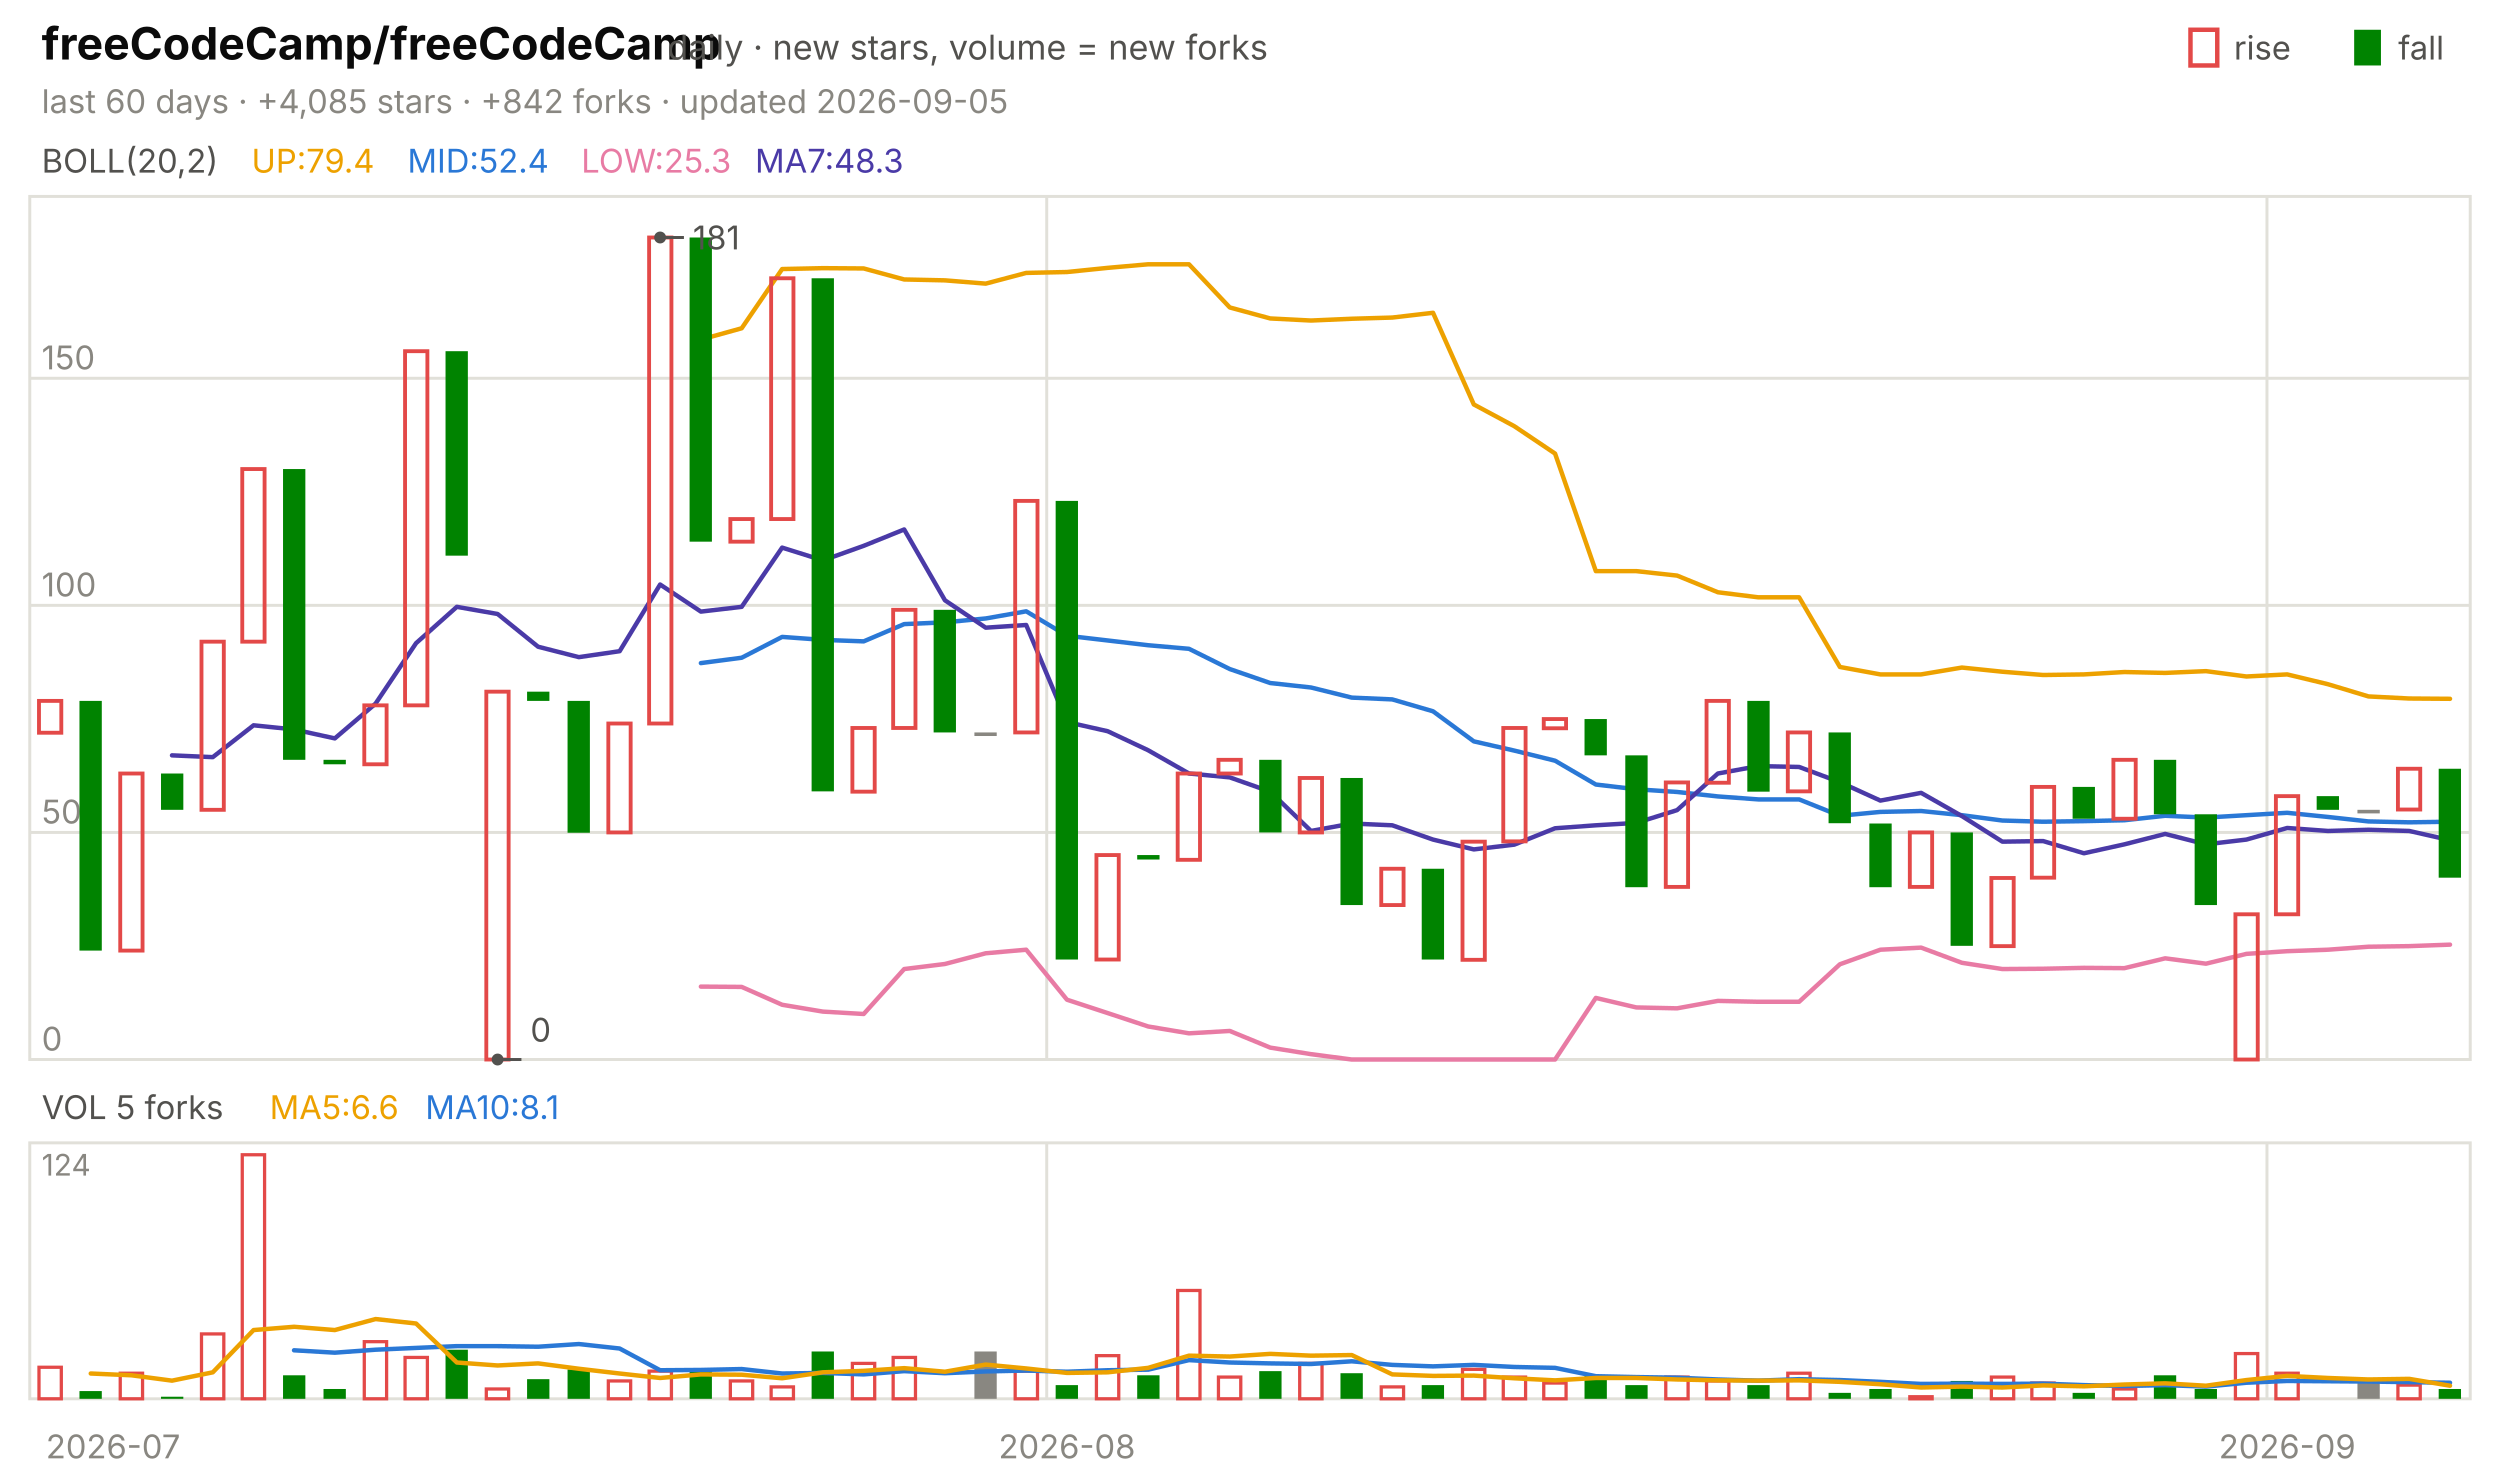
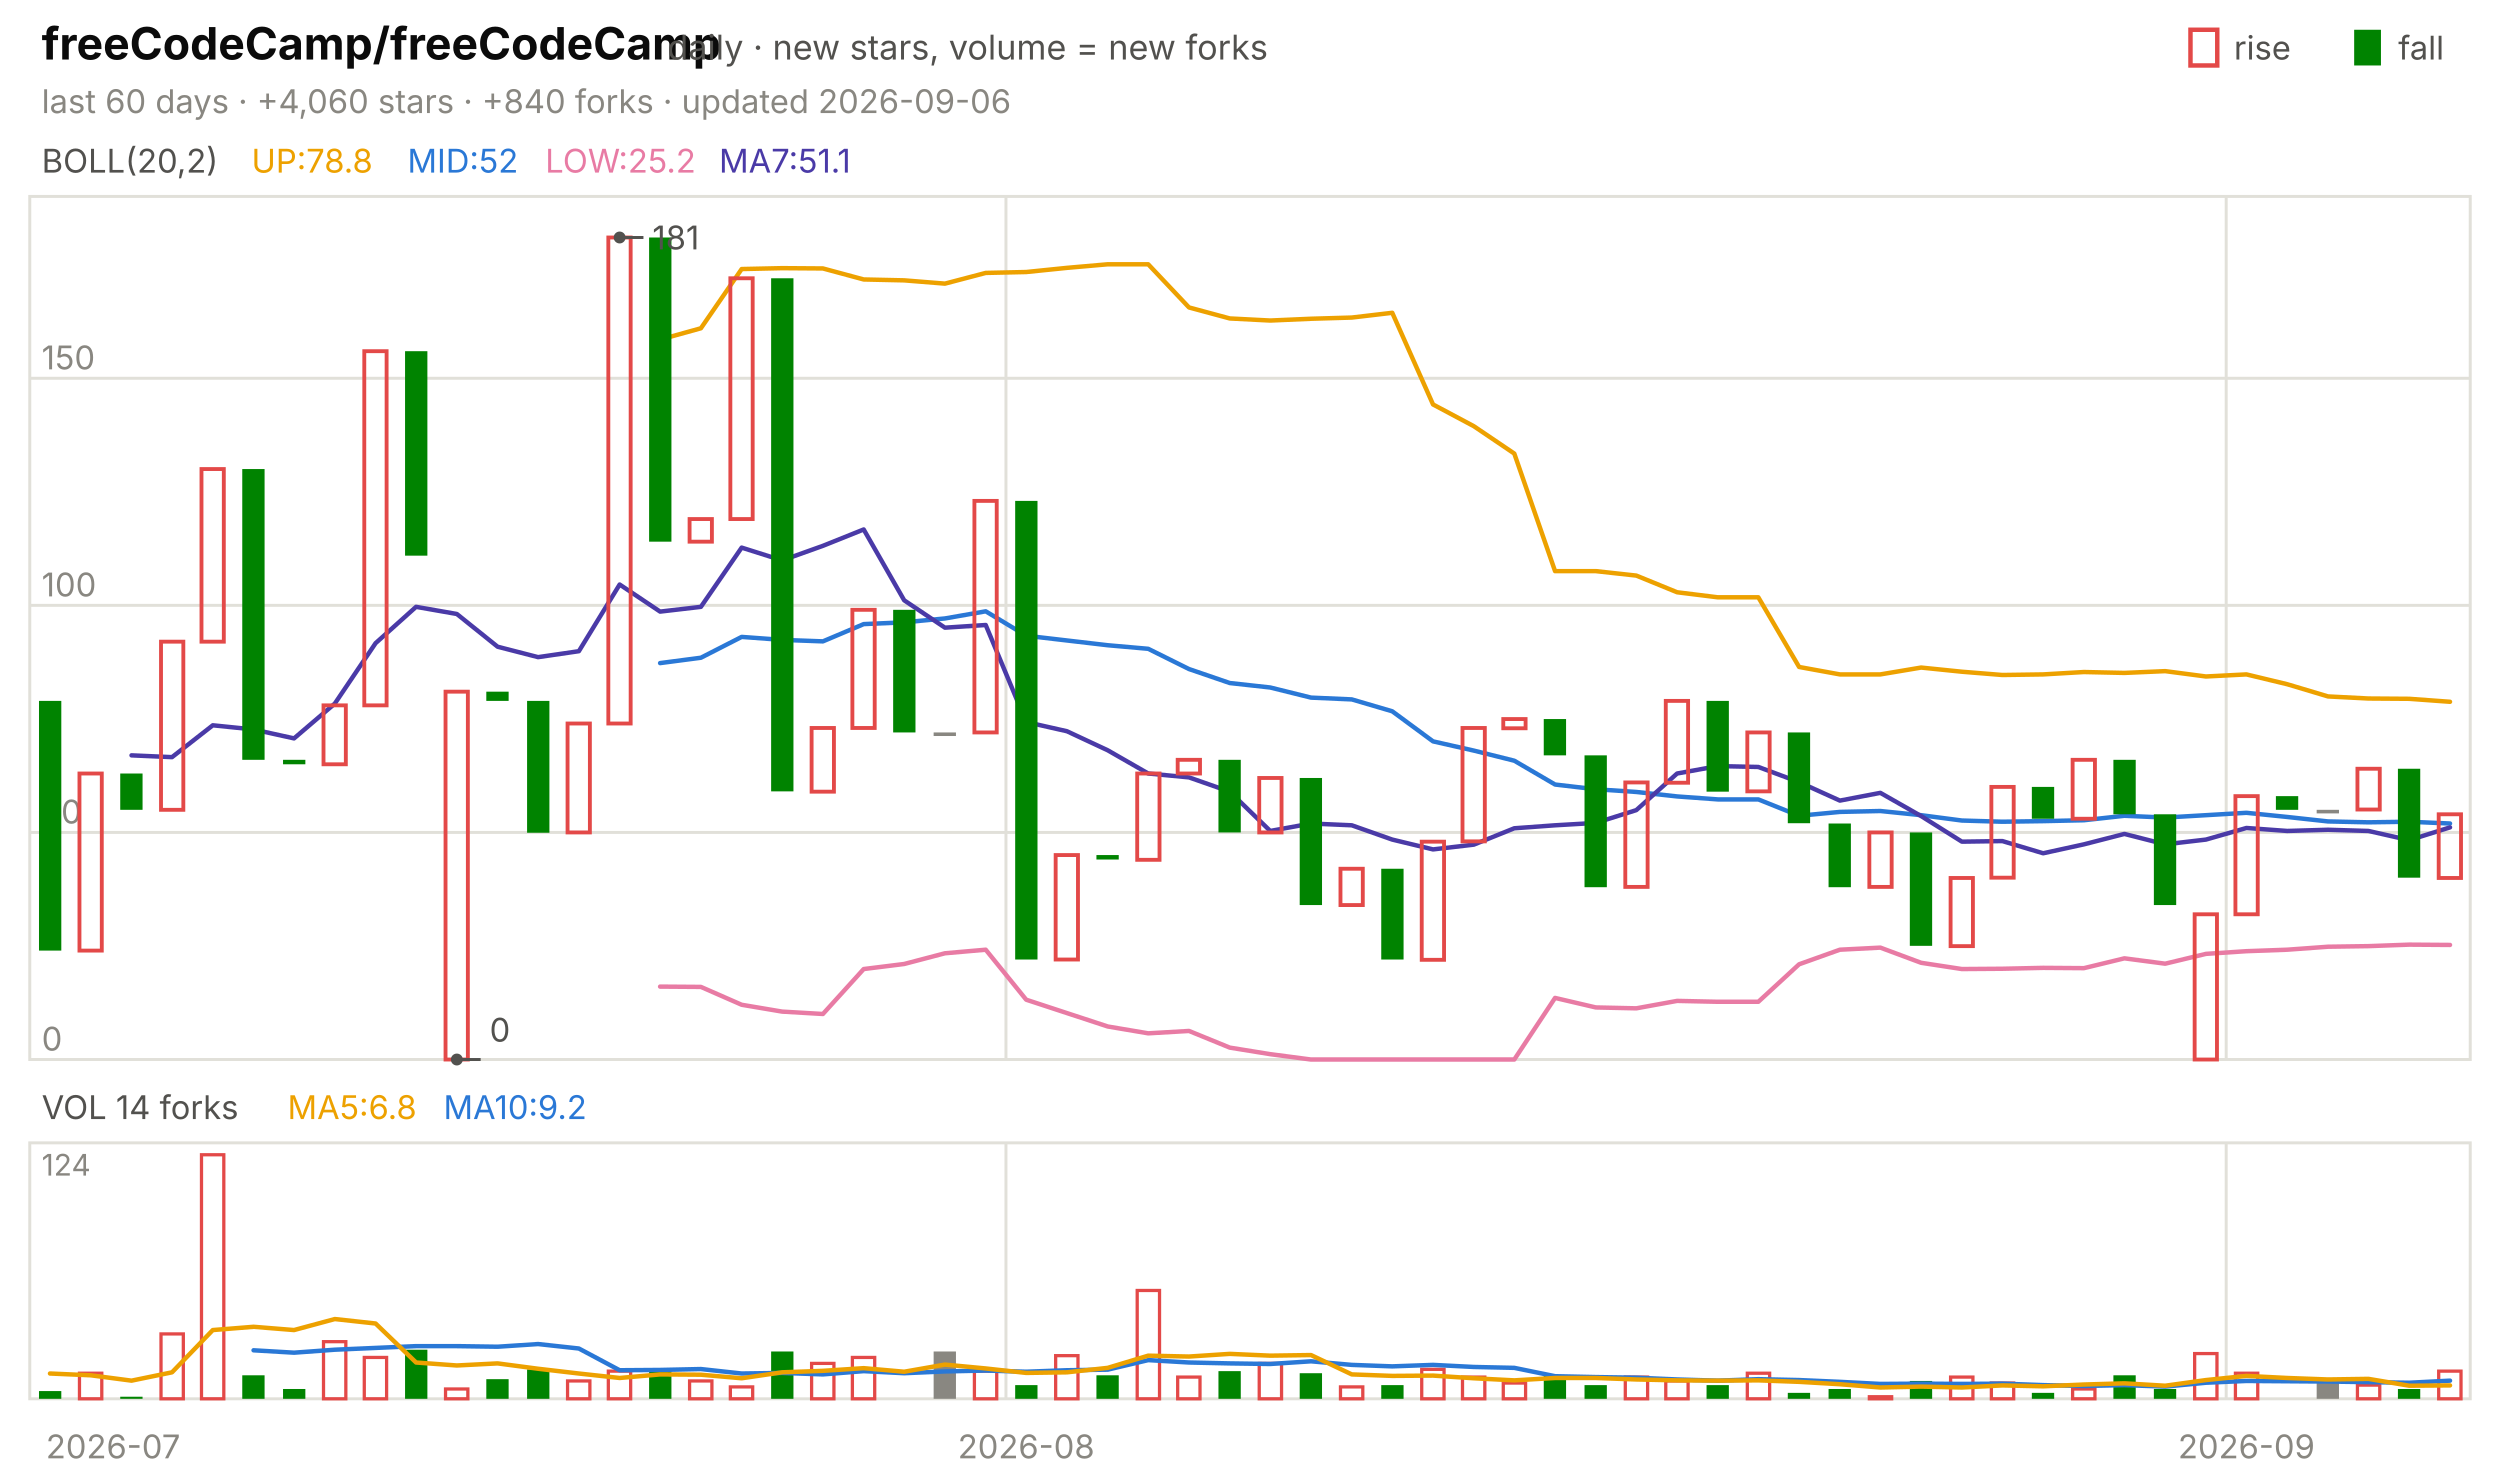
<svg xmlns="http://www.w3.org/2000/svg" viewBox="0 0 840 496" width="840" height="496" font-family="-apple-system,'Segoe UI',system-ui,sans-serif" role="img" aria-label="freeCodeCamp/freeCodeCamp candlestick chart">
  <text x="14.0" y="20.0" font-size="15" fill="#0b0b0b" font-weight="650">freeCodeCamp/freeCodeCamp</text>
  <text x="224.2" y="20.0" font-size="11.5" fill="#52514e">daily · new stars, volume = new forks</text>
  <text x="805.8" y="20.0" font-size="11.0" fill="#52514e">fall</text>
  <rect x="791" y="10" width="9" height="12" fill="#008300" />
  <text x="750.6" y="20.0" font-size="11.0" fill="#52514e">rise</text>
  <rect x="736" y="10" width="9" height="12" fill="none" stroke="#e34948" stroke-width="1.5" />
-   <text x="14.0" y="38.0" font-size="11.0" fill="#898781">last 60 days · +4,085 stars · +842 forks · updated 2026-09-05</text>
+   <text x="14.0" y="38.0" font-size="11.0" fill="#898781">last 60 days · +4,060 stars · +840 forks · updated 2026-09-06</text>
  <rect x="10" y="66" width="820" height="290" fill="none" stroke="#e1e0d9" />
  <rect x="10" y="384" width="820" height="86" fill="none" stroke="#e1e0d9" />
  <text x="38.0" y="490.0" font-size="11.0" fill="#898781" text-anchor="middle">2026-07</text>
-   <line x1="351.7" y1="66.0" x2="351.7" y2="356.0" stroke="#e1e0d9" stroke-width="1.0" />
-   <line x1="351.7" y1="384.0" x2="351.7" y2="470.0" stroke="#e1e0d9" stroke-width="1.0" />
-   <text x="358.5" y="490.0" font-size="11.0" fill="#898781" text-anchor="middle">2026-08</text>
-   <line x1="761.7" y1="66.0" x2="761.7" y2="356.0" stroke="#e1e0d9" stroke-width="1.0" />
-   <line x1="761.7" y1="384.0" x2="761.7" y2="470.0" stroke="#e1e0d9" stroke-width="1.0" />
-   <text x="768.5" y="490.0" font-size="11.0" fill="#898781" text-anchor="middle">2026-09</text>
+   <line x1="338.0" y1="66.0" x2="338.0" y2="356.0" stroke="#e1e0d9" stroke-width="1.0" />
+   <line x1="338.0" y1="384.0" x2="338.0" y2="470.0" stroke="#e1e0d9" stroke-width="1.0" />
+   <text x="344.8" y="490.0" font-size="11.0" fill="#898781" text-anchor="middle">2026-08</text>
+   <line x1="748.0" y1="66.0" x2="748.0" y2="356.0" stroke="#e1e0d9" stroke-width="1.0" />
+   <line x1="748.0" y1="384.0" x2="748.0" y2="470.0" stroke="#e1e0d9" stroke-width="1.0" />
+   <text x="754.8" y="490.0" font-size="11.0" fill="#898781" text-anchor="middle">2026-09</text>
  <text x="14.0" y="58.0" font-size="11.0" fill="#52514e">BOLL(20,2)</text>
-   <text x="84.5" y="58.0" font-size="11.0" fill="#eda100">UP:79.4</text>
-   <text x="136.9" y="58.0" font-size="11.0" fill="#2a78d6">MID:52.4</text>
-   <text x="195.3" y="58.0" font-size="11.0" fill="#e87ba4">LOW:25.3</text>
-   <text x="253.7" y="58.0" font-size="11.0" fill="#4a3aa7">MA7:48.3</text>
+   <text x="84.5" y="58.0" font-size="11.0" fill="#eda100">UP:78.8</text>
+   <text x="136.9" y="58.0" font-size="11.0" fill="#2a78d6">MID:52</text>
+   <text x="183.2" y="58.0" font-size="11.0" fill="#e87ba4">LOW:25.2</text>
+   <text x="241.6" y="58.0" font-size="11.0" fill="#4a3aa7">MA7:51.1</text>
  <line x1="10.0" y1="356.0" x2="830.0" y2="356.0" stroke="#e1e0d9" stroke-width="1.0" />
  <text x="14.0" y="353.0" font-size="11.0" fill="#898781">0</text>
  <line x1="10.0" y1="279.7" x2="830.0" y2="279.7" stroke="#e1e0d9" stroke-width="1.0" />
  <text x="14.0" y="276.7" font-size="11.0" fill="#898781">50</text>
  <line x1="10.0" y1="203.4" x2="830.0" y2="203.4" stroke="#e1e0d9" stroke-width="1.0" />
  <text x="14.0" y="200.4" font-size="11.0" fill="#898781">100</text>
  <line x1="10.0" y1="127.1" x2="830.0" y2="127.1" stroke="#e1e0d9" stroke-width="1.0" />
  <text x="14.0" y="124.1" font-size="11.0" fill="#898781">150</text>
-   <polyline points="235.5,114.1 249.2,110.3 262.8,90.4 276.5,90.1 290.2,90.2 303.8,93.9 317.5,94.2 331.2,95.3 344.8,91.7 358.5,91.4 372.2,90.0 385.8,88.8 399.5,88.8 413.2,103.3 426.8,107.0 440.5,107.7 454.2,107.1 467.8,106.7 481.5,105.1 495.2,135.9 508.8,143.2 522.5,152.4 536.2,191.9 549.8,191.9 563.5,193.4 577.2,199.0 590.8,200.7 604.5,200.7 618.2,224.1 631.8,226.6 645.5,226.6 659.2,224.3 672.8,225.7 686.5,226.8 700.2,226.6 713.8,225.8 727.5,226.1 741.2,225.5 754.8,227.3 768.5,226.6 782.2,229.9 795.8,234.0 809.5,234.7 823.2,234.8" fill="none" stroke="#eda100" stroke-width="1.5" stroke-linejoin="round" stroke-linecap="round" />
-   <polyline points="235.5,222.8 249.2,221.0 262.8,214.0 276.5,215.0 290.2,215.5 303.8,209.7 317.5,209.1 331.2,207.8 344.8,205.4 358.5,213.6 372.2,215.2 385.8,216.8 399.5,218.0 413.2,224.8 426.8,229.5 440.5,231.0 454.2,234.4 467.8,235.0 481.5,239.0 495.2,249.1 508.8,252.2 522.5,255.6 536.2,263.6 549.8,265.2 563.5,266.1 577.2,267.6 590.8,268.6 604.5,268.6 618.2,274.1 631.8,272.8 645.5,272.5 659.2,273.9 672.8,275.7 686.5,276.1 700.2,275.9 713.8,275.6 727.5,274.1 741.2,274.7 754.8,273.9 768.5,273.1 782.2,274.5 795.8,276.0 809.5,276.3 823.2,276.1" fill="none" stroke="#2a78d6" stroke-width="1.5" stroke-linejoin="round" stroke-linecap="round" />
-   <polyline points="235.5,331.5 249.2,331.6 262.8,337.6 276.5,339.9 290.2,340.7 303.8,325.6 317.5,323.9 331.2,320.3 344.8,319.1 358.5,335.9 372.2,340.4 385.8,344.9 399.5,347.2 413.2,346.4 426.8,352.0 440.5,354.2 454.2,356.0 467.8,356.0 481.5,356.0 495.2,356.0 508.8,356.0 522.5,356.0 536.2,335.3 549.8,338.5 563.5,338.8 577.2,336.3 590.8,336.6 604.5,336.6 618.2,324.0 631.8,319.1 645.5,318.4 659.2,323.5 672.8,325.6 686.5,325.5 700.2,325.2 713.8,325.3 727.5,322.0 741.2,323.8 754.8,320.5 768.5,319.6 782.2,319.1 795.8,318.1 809.5,317.9 823.2,317.4" fill="none" stroke="#e87ba4" stroke-width="1.5" stroke-linejoin="round" stroke-linecap="round" />
-   <polyline points="57.8,253.8 71.5,254.4 85.2,243.7 98.8,245.1 112.5,248.1 126.2,236.4 139.8,216.1 153.5,203.9 167.2,206.3 180.8,217.3 194.5,220.8 208.2,218.8 221.8,196.4 235.5,205.5 249.2,203.9 262.8,184.0 276.5,188.3 290.2,183.4 303.8,177.9 317.5,201.7 331.2,210.9 344.8,210.0 358.5,242.6 372.2,245.7 385.8,252.1 399.5,259.9 413.2,261.2 426.8,266.0 440.5,279.2 454.2,276.7 467.8,277.3 481.5,282.1 495.2,285.4 508.8,283.8 522.5,278.3 536.2,277.3 549.8,276.5 563.5,272.2 577.2,259.9 590.8,257.4 604.5,257.7 618.2,262.8 631.8,269.0 645.5,266.4 659.2,274.2 672.8,282.8 686.5,282.6 700.2,286.7 713.8,283.7 727.5,280.2 741.2,283.7 754.8,282.1 768.5,278.2 782.2,279.2 795.8,278.8 809.5,279.2 823.2,282.3" fill="none" stroke="#4a3aa7" stroke-width="1.5" stroke-linejoin="round" stroke-linecap="round" />
-   <rect x="13.1" y="235.5" width="7.5" height="10.7" fill="none" stroke="#e34948" stroke-width="1.3" />
-   <rect x="26.7" y="235.5" width="7.5" height="83.9" fill="#008300" />
-   <rect x="40.4" y="259.9" width="7.5" height="59.5" fill="none" stroke="#e34948" stroke-width="1.3" />
-   <rect x="54.1" y="259.9" width="7.5" height="12.2" fill="#008300" />
-   <rect x="67.7" y="215.6" width="7.5" height="56.5" fill="none" stroke="#e34948" stroke-width="1.3" />
-   <rect x="81.4" y="157.6" width="7.5" height="58.0" fill="none" stroke="#e34948" stroke-width="1.3" />
-   <rect x="95.1" y="157.6" width="7.5" height="97.7" fill="#008300" />
-   <rect x="108.7" y="255.3" width="7.5" height="1.5" fill="#008300" />
-   <rect x="122.4" y="237.0" width="7.5" height="19.8" fill="none" stroke="#e34948" stroke-width="1.3" />
-   <rect x="136.1" y="118.0" width="7.5" height="119.0" fill="none" stroke="#e34948" stroke-width="1.3" />
-   <rect x="149.7" y="118.0" width="7.5" height="68.7" fill="#008300" />
-   <rect x="163.4" y="232.4" width="7.5" height="123.6" fill="none" stroke="#e34948" stroke-width="1.3" />
-   <rect x="177.1" y="232.4" width="7.5" height="3.1" fill="#008300" />
-   <rect x="190.7" y="235.5" width="7.5" height="44.3" fill="#008300" />
-   <rect x="204.4" y="243.1" width="7.5" height="36.6" fill="none" stroke="#e34948" stroke-width="1.3" />
-   <rect x="218.1" y="79.8" width="7.5" height="163.3" fill="none" stroke="#e34948" stroke-width="1.3" />
-   <rect x="231.7" y="79.8" width="7.5" height="102.2" fill="#008300" />
-   <rect x="245.4" y="174.4" width="7.5" height="7.6" fill="none" stroke="#e34948" stroke-width="1.3" />
-   <rect x="259.1" y="93.5" width="7.5" height="80.9" fill="none" stroke="#e34948" stroke-width="1.3" />
-   <rect x="272.7" y="93.5" width="7.5" height="172.4" fill="#008300" />
-   <rect x="286.4" y="244.6" width="7.5" height="21.4" fill="none" stroke="#e34948" stroke-width="1.3" />
-   <rect x="300.1" y="204.9" width="7.5" height="39.7" fill="none" stroke="#e34948" stroke-width="1.3" />
-   <rect x="313.7" y="204.9" width="7.5" height="41.2" fill="#008300" />
-   <rect x="327.4" y="246.1" width="7.5" height="1.2" fill="#898781" />
-   <rect x="341.1" y="168.3" width="7.5" height="77.8" fill="none" stroke="#e34948" stroke-width="1.3" />
-   <rect x="354.7" y="168.3" width="7.5" height="154.1" fill="#008300" />
-   <rect x="368.4" y="287.3" width="7.5" height="35.1" fill="none" stroke="#e34948" stroke-width="1.3" />
-   <rect x="382.1" y="287.3" width="7.5" height="1.5" fill="#008300" />
-   <rect x="395.7" y="259.9" width="7.5" height="29.0" fill="none" stroke="#e34948" stroke-width="1.3" />
-   <rect x="409.4" y="255.3" width="7.5" height="4.6" fill="none" stroke="#e34948" stroke-width="1.3" />
-   <rect x="423.1" y="255.3" width="7.5" height="24.4" fill="#008300" />
-   <rect x="436.7" y="261.4" width="7.5" height="18.3" fill="none" stroke="#e34948" stroke-width="1.3" />
-   <rect x="450.4" y="261.4" width="7.5" height="42.7" fill="#008300" />
-   <rect x="464.1" y="291.9" width="7.5" height="12.2" fill="none" stroke="#e34948" stroke-width="1.3" />
-   <rect x="477.7" y="291.9" width="7.5" height="30.5" fill="#008300" />
-   <rect x="491.4" y="282.8" width="7.5" height="39.7" fill="none" stroke="#e34948" stroke-width="1.3" />
-   <rect x="505.1" y="244.6" width="7.5" height="38.1" fill="none" stroke="#e34948" stroke-width="1.3" />
-   <rect x="518.7" y="241.6" width="7.5" height="3.1" fill="none" stroke="#e34948" stroke-width="1.3" />
-   <rect x="532.4" y="241.6" width="7.5" height="12.2" fill="#008300" />
-   <rect x="546.1" y="253.8" width="7.5" height="44.3" fill="#008300" />
-   <rect x="559.7" y="262.9" width="7.5" height="35.1" fill="none" stroke="#e34948" stroke-width="1.3" />
-   <rect x="573.4" y="235.5" width="7.5" height="27.5" fill="none" stroke="#e34948" stroke-width="1.3" />
-   <rect x="587.1" y="235.5" width="7.5" height="30.5" fill="#008300" />
-   <rect x="600.7" y="246.1" width="7.5" height="19.8" fill="none" stroke="#e34948" stroke-width="1.3" />
-   <rect x="614.4" y="246.1" width="7.5" height="30.5" fill="#008300" />
-   <rect x="628.1" y="276.7" width="7.5" height="21.4" fill="#008300" />
-   <rect x="641.7" y="279.7" width="7.5" height="18.3" fill="none" stroke="#e34948" stroke-width="1.3" />
-   <rect x="655.4" y="279.7" width="7.5" height="38.1" fill="#008300" />
-   <rect x="669.1" y="295.0" width="7.5" height="22.9" fill="none" stroke="#e34948" stroke-width="1.3" />
-   <rect x="682.7" y="264.4" width="7.5" height="30.5" fill="none" stroke="#e34948" stroke-width="1.3" />
-   <rect x="696.4" y="264.4" width="7.5" height="10.7" fill="#008300" />
-   <rect x="710.1" y="255.3" width="7.5" height="19.8" fill="none" stroke="#e34948" stroke-width="1.3" />
-   <rect x="723.7" y="255.3" width="7.5" height="18.3" fill="#008300" />
-   <rect x="737.4" y="273.6" width="7.5" height="30.5" fill="#008300" />
-   <rect x="751.1" y="307.2" width="7.5" height="48.8" fill="none" stroke="#e34948" stroke-width="1.3" />
-   <rect x="764.7" y="267.5" width="7.5" height="39.7" fill="none" stroke="#e34948" stroke-width="1.3" />
-   <rect x="778.4" y="267.5" width="7.5" height="4.6" fill="#008300" />
-   <rect x="792.1" y="272.1" width="7.5" height="1.2" fill="#898781" />
-   <rect x="805.7" y="258.3" width="7.5" height="13.7" fill="none" stroke="#e34948" stroke-width="1.3" />
-   <rect x="819.4" y="258.3" width="7.5" height="36.6" fill="#008300" />
-   <circle cx="221.8" cy="79.8" r="2" fill="#52514e" />
-   <line x1="221.8" y1="79.8" x2="229.8" y2="79.8" stroke="#52514e" stroke-width="1.0" />
-   <text x="232.8" y="83.8" font-size="11.0" fill="#52514e">181</text>
-   <circle cx="167.2" cy="356.0" r="2" fill="#52514e" />
-   <line x1="167.2" y1="356.0" x2="175.2" y2="356.0" stroke="#52514e" stroke-width="1.0" />
-   <text x="178.2" y="350.0" font-size="11.0" fill="#52514e">0</text>
-   <text x="14.0" y="376.0" font-size="11.0" fill="#52514e">VOL 5 forks</text>
-   <text x="90.6" y="376.0" font-size="11.0" fill="#eda100">MA5:6.6</text>
-   <text x="142.9" y="376.0" font-size="11.0" fill="#2a78d6">MA10:8.1</text>
+   <polyline points="221.8,114.1 235.5,110.3 249.2,90.4 262.8,90.1 276.5,90.2 290.2,93.9 303.8,94.2 317.5,95.3 331.2,91.7 344.8,91.4 358.5,90.0 372.2,88.8 385.8,88.8 399.5,103.3 413.2,107.0 426.8,107.7 440.5,107.1 454.2,106.7 467.8,105.1 481.5,135.9 495.2,143.2 508.8,152.4 522.5,191.9 536.2,191.9 549.8,193.4 563.5,199.0 577.2,200.7 590.8,200.7 604.5,224.1 618.2,226.6 631.8,226.6 645.5,224.3 659.2,225.7 672.8,226.8 686.5,226.6 700.2,225.8 713.8,226.1 727.5,225.5 741.2,227.3 754.8,226.6 768.5,229.9 782.2,234.0 795.8,234.7 809.5,234.8 823.2,235.8" fill="none" stroke="#eda100" stroke-width="1.5" stroke-linejoin="round" stroke-linecap="round" />
+   <polyline points="221.8,222.8 235.5,221.0 249.2,214.0 262.8,215.0 276.5,215.5 290.2,209.7 303.8,209.1 317.5,207.8 331.2,205.4 344.8,213.6 358.5,215.2 372.2,216.8 385.8,218.0 399.5,224.8 413.2,229.5 426.8,231.0 440.5,234.4 454.2,235.0 467.8,239.0 481.5,249.1 495.2,252.2 508.8,255.6 522.5,263.6 536.2,265.2 549.8,266.1 563.5,267.6 577.2,268.6 590.8,268.6 604.5,274.1 618.2,272.8 631.8,272.5 645.5,273.9 659.2,275.7 672.8,276.1 686.5,275.9 700.2,275.6 713.8,274.1 727.5,274.7 741.2,273.9 754.8,273.1 768.5,274.5 782.2,276.0 795.8,276.3 809.5,276.1 823.2,276.7" fill="none" stroke="#2a78d6" stroke-width="1.5" stroke-linejoin="round" stroke-linecap="round" />
+   <polyline points="221.8,331.5 235.5,331.6 249.2,337.6 262.8,339.9 276.5,340.7 290.2,325.6 303.8,323.9 317.5,320.3 331.2,319.1 344.8,335.9 358.5,340.4 372.2,344.9 385.8,347.2 399.5,346.4 413.2,352.0 426.8,354.2 440.5,356.0 454.2,356.0 467.8,356.0 481.5,356.0 495.2,356.0 508.8,356.0 522.5,335.3 536.2,338.5 549.8,338.8 563.5,336.3 577.2,336.6 590.8,336.6 604.5,324.0 618.2,319.1 631.8,318.4 645.5,323.5 659.2,325.6 672.8,325.5 686.5,325.2 700.2,325.3 713.8,322.0 727.5,323.8 741.2,320.5 754.8,319.6 768.5,319.1 782.2,318.1 795.8,317.9 809.5,317.4 823.2,317.5" fill="none" stroke="#e87ba4" stroke-width="1.5" stroke-linejoin="round" stroke-linecap="round" />
+   <polyline points="44.2,253.8 57.8,254.4 71.5,243.7 85.2,245.1 98.8,248.1 112.5,236.4 126.2,216.1 139.8,203.9 153.5,206.3 167.2,217.3 180.8,220.8 194.5,218.8 208.2,196.4 221.8,205.5 235.5,203.9 249.2,184.0 262.8,188.3 276.5,183.4 290.2,177.9 303.8,201.7 317.5,210.9 331.2,210.0 344.8,242.6 358.5,245.7 372.2,252.1 385.8,259.9 399.5,261.2 413.2,266.0 426.8,279.2 440.5,276.7 454.2,277.3 467.8,282.1 481.5,285.4 495.2,283.8 508.8,278.3 522.5,277.3 536.2,276.5 549.8,272.2 563.5,259.9 577.2,257.4 590.8,257.7 604.5,262.8 618.2,269.0 631.8,266.4 645.5,274.2 659.2,282.8 672.8,282.6 686.5,286.7 700.2,283.7 713.8,280.2 727.5,283.7 741.2,282.1 754.8,278.2 768.5,279.2 782.2,278.8 795.8,279.2 809.5,282.3 823.2,278.0" fill="none" stroke="#4a3aa7" stroke-width="1.5" stroke-linejoin="round" stroke-linecap="round" />
+   <rect x="13.1" y="235.5" width="7.5" height="83.9" fill="#008300" />
+   <rect x="26.7" y="259.9" width="7.5" height="59.5" fill="none" stroke="#e34948" stroke-width="1.3" />
+   <rect x="40.4" y="259.9" width="7.5" height="12.2" fill="#008300" />
+   <rect x="54.1" y="215.6" width="7.5" height="56.5" fill="none" stroke="#e34948" stroke-width="1.3" />
+   <rect x="67.7" y="157.6" width="7.5" height="58.0" fill="none" stroke="#e34948" stroke-width="1.3" />
+   <rect x="81.4" y="157.6" width="7.5" height="97.7" fill="#008300" />
+   <rect x="95.1" y="255.3" width="7.5" height="1.5" fill="#008300" />
+   <rect x="108.7" y="237.0" width="7.5" height="19.8" fill="none" stroke="#e34948" stroke-width="1.3" />
+   <rect x="122.4" y="118.0" width="7.5" height="119.0" fill="none" stroke="#e34948" stroke-width="1.3" />
+   <rect x="136.1" y="118.0" width="7.5" height="68.7" fill="#008300" />
+   <rect x="149.7" y="232.4" width="7.5" height="123.6" fill="none" stroke="#e34948" stroke-width="1.3" />
+   <rect x="163.4" y="232.4" width="7.5" height="3.1" fill="#008300" />
+   <rect x="177.1" y="235.5" width="7.5" height="44.3" fill="#008300" />
+   <rect x="190.7" y="243.1" width="7.5" height="36.6" fill="none" stroke="#e34948" stroke-width="1.3" />
+   <rect x="204.4" y="79.8" width="7.5" height="163.3" fill="none" stroke="#e34948" stroke-width="1.3" />
+   <rect x="218.1" y="79.8" width="7.5" height="102.2" fill="#008300" />
+   <rect x="231.7" y="174.4" width="7.5" height="7.6" fill="none" stroke="#e34948" stroke-width="1.3" />
+   <rect x="245.4" y="93.5" width="7.5" height="80.9" fill="none" stroke="#e34948" stroke-width="1.3" />
+   <rect x="259.1" y="93.5" width="7.5" height="172.4" fill="#008300" />
+   <rect x="272.7" y="244.6" width="7.5" height="21.4" fill="none" stroke="#e34948" stroke-width="1.3" />
+   <rect x="286.4" y="204.9" width="7.5" height="39.7" fill="none" stroke="#e34948" stroke-width="1.3" />
+   <rect x="300.1" y="204.9" width="7.5" height="41.2" fill="#008300" />
+   <rect x="313.7" y="246.1" width="7.5" height="1.2" fill="#898781" />
+   <rect x="327.4" y="168.3" width="7.5" height="77.8" fill="none" stroke="#e34948" stroke-width="1.3" />
+   <rect x="341.1" y="168.3" width="7.5" height="154.1" fill="#008300" />
+   <rect x="354.7" y="287.3" width="7.5" height="35.1" fill="none" stroke="#e34948" stroke-width="1.3" />
+   <rect x="368.4" y="287.3" width="7.5" height="1.5" fill="#008300" />
+   <rect x="382.1" y="259.9" width="7.5" height="29.0" fill="none" stroke="#e34948" stroke-width="1.3" />
+   <rect x="395.7" y="255.3" width="7.5" height="4.6" fill="none" stroke="#e34948" stroke-width="1.3" />
+   <rect x="409.4" y="255.3" width="7.5" height="24.4" fill="#008300" />
+   <rect x="423.1" y="261.4" width="7.5" height="18.3" fill="none" stroke="#e34948" stroke-width="1.3" />
+   <rect x="436.7" y="261.4" width="7.5" height="42.7" fill="#008300" />
+   <rect x="450.4" y="291.9" width="7.5" height="12.2" fill="none" stroke="#e34948" stroke-width="1.3" />
+   <rect x="464.1" y="291.9" width="7.5" height="30.5" fill="#008300" />
+   <rect x="477.7" y="282.8" width="7.5" height="39.7" fill="none" stroke="#e34948" stroke-width="1.3" />
+   <rect x="491.4" y="244.6" width="7.5" height="38.1" fill="none" stroke="#e34948" stroke-width="1.3" />
+   <rect x="505.1" y="241.6" width="7.5" height="3.1" fill="none" stroke="#e34948" stroke-width="1.3" />
+   <rect x="518.7" y="241.6" width="7.5" height="12.2" fill="#008300" />
+   <rect x="532.4" y="253.8" width="7.5" height="44.3" fill="#008300" />
+   <rect x="546.1" y="262.9" width="7.5" height="35.1" fill="none" stroke="#e34948" stroke-width="1.3" />
+   <rect x="559.7" y="235.5" width="7.5" height="27.5" fill="none" stroke="#e34948" stroke-width="1.3" />
+   <rect x="573.4" y="235.5" width="7.5" height="30.5" fill="#008300" />
+   <rect x="587.1" y="246.1" width="7.5" height="19.8" fill="none" stroke="#e34948" stroke-width="1.3" />
+   <rect x="600.7" y="246.1" width="7.5" height="30.5" fill="#008300" />
+   <rect x="614.4" y="276.7" width="7.5" height="21.4" fill="#008300" />
+   <rect x="628.1" y="279.7" width="7.5" height="18.3" fill="none" stroke="#e34948" stroke-width="1.3" />
+   <rect x="641.7" y="279.7" width="7.5" height="38.1" fill="#008300" />
+   <rect x="655.4" y="295.0" width="7.5" height="22.9" fill="none" stroke="#e34948" stroke-width="1.3" />
+   <rect x="669.1" y="264.4" width="7.5" height="30.5" fill="none" stroke="#e34948" stroke-width="1.3" />
+   <rect x="682.7" y="264.4" width="7.5" height="10.7" fill="#008300" />
+   <rect x="696.4" y="255.3" width="7.5" height="19.8" fill="none" stroke="#e34948" stroke-width="1.3" />
+   <rect x="710.1" y="255.3" width="7.5" height="18.3" fill="#008300" />
+   <rect x="723.7" y="273.6" width="7.5" height="30.5" fill="#008300" />
+   <rect x="737.4" y="307.2" width="7.5" height="48.8" fill="none" stroke="#e34948" stroke-width="1.3" />
+   <rect x="751.1" y="267.5" width="7.5" height="39.7" fill="none" stroke="#e34948" stroke-width="1.3" />
+   <rect x="764.7" y="267.5" width="7.5" height="4.6" fill="#008300" />
+   <rect x="778.4" y="272.1" width="7.5" height="1.2" fill="#898781" />
+   <rect x="792.1" y="258.3" width="7.5" height="13.7" fill="none" stroke="#e34948" stroke-width="1.3" />
+   <rect x="805.7" y="258.3" width="7.5" height="36.6" fill="#008300" />
+   <rect x="819.4" y="273.6" width="7.5" height="21.4" fill="none" stroke="#e34948" stroke-width="1.3" />
+   <circle cx="208.2" cy="79.8" r="2" fill="#52514e" />
+   <line x1="208.2" y1="79.8" x2="216.2" y2="79.8" stroke="#52514e" stroke-width="1.0" />
+   <text x="219.2" y="83.8" font-size="11.0" fill="#52514e">181</text>
+   <circle cx="153.5" cy="356.0" r="2" fill="#52514e" />
+   <line x1="153.5" y1="356.0" x2="161.5" y2="356.0" stroke="#52514e" stroke-width="1.0" />
+   <text x="164.5" y="350.0" font-size="11.0" fill="#52514e">0</text>
+   <text x="14.0" y="376.0" font-size="11.0" fill="#52514e">VOL 14 forks</text>
+   <text x="96.6" y="376.0" font-size="11.0" fill="#eda100">MA5:6.8</text>
+   <text x="149.0" y="376.0" font-size="11.0" fill="#2a78d6">MA10:9.2</text>
  <text x="14.0" y="395.0" font-size="10" fill="#898781">124</text>
-   <rect x="13.1" y="459.4" width="7.5" height="10.6" fill="none" stroke="#e34948" stroke-width="1.1" />
-   <rect x="26.7" y="467.4" width="7.5" height="2.6" fill="#008300" />
-   <rect x="40.4" y="461.4" width="7.5" height="8.6" fill="none" stroke="#e34948" stroke-width="1.1" />
-   <rect x="54.1" y="469.3" width="7.5" height="0.7" fill="#008300" />
-   <rect x="67.7" y="448.2" width="7.5" height="21.8" fill="none" stroke="#e34948" stroke-width="1.1" />
-   <rect x="81.4" y="388.0" width="7.5" height="82.0" fill="none" stroke="#e34948" stroke-width="1.1" />
-   <rect x="95.1" y="462.1" width="7.5" height="7.9" fill="#008300" />
-   <rect x="108.7" y="466.7" width="7.5" height="3.3" fill="#008300" />
-   <rect x="122.4" y="450.8" width="7.5" height="19.2" fill="none" stroke="#e34948" stroke-width="1.1" />
-   <rect x="136.1" y="456.1" width="7.5" height="13.9" fill="none" stroke="#e34948" stroke-width="1.1" />
-   <rect x="149.7" y="453.5" width="7.5" height="16.5" fill="#008300" />
-   <rect x="163.4" y="466.7" width="7.5" height="3.3" fill="none" stroke="#e34948" stroke-width="1.1" />
-   <rect x="177.1" y="463.4" width="7.5" height="6.6" fill="#008300" />
-   <rect x="190.7" y="460.1" width="7.5" height="9.9" fill="#008300" />
-   <rect x="204.4" y="464.0" width="7.5" height="6.0" fill="none" stroke="#e34948" stroke-width="1.1" />
-   <rect x="218.1" y="460.7" width="7.5" height="9.3" fill="none" stroke="#e34948" stroke-width="1.1" />
-   <rect x="231.7" y="460.7" width="7.5" height="9.3" fill="#008300" />
-   <rect x="245.4" y="464.0" width="7.5" height="6.0" fill="none" stroke="#e34948" stroke-width="1.1" />
-   <rect x="259.1" y="466.0" width="7.5" height="4.0" fill="none" stroke="#e34948" stroke-width="1.1" />
-   <rect x="272.7" y="454.1" width="7.5" height="15.9" fill="#008300" />
-   <rect x="286.4" y="458.1" width="7.5" height="11.9" fill="none" stroke="#e34948" stroke-width="1.1" />
-   <rect x="300.1" y="456.1" width="7.5" height="13.9" fill="none" stroke="#e34948" stroke-width="1.1" />
-   <rect x="327.4" y="454.1" width="7.5" height="15.9" fill="#898781" />
-   <rect x="341.1" y="460.7" width="7.5" height="9.3" fill="none" stroke="#e34948" stroke-width="1.1" />
-   <rect x="354.7" y="465.4" width="7.5" height="4.6" fill="#008300" />
-   <rect x="368.4" y="455.5" width="7.5" height="14.5" fill="none" stroke="#e34948" stroke-width="1.1" />
-   <rect x="382.1" y="462.1" width="7.5" height="7.9" fill="#008300" />
-   <rect x="395.7" y="433.6" width="7.5" height="36.4" fill="none" stroke="#e34948" stroke-width="1.1" />
-   <rect x="409.4" y="462.7" width="7.5" height="7.3" fill="none" stroke="#e34948" stroke-width="1.1" />
-   <rect x="423.1" y="460.7" width="7.5" height="9.3" fill="#008300" />
-   <rect x="436.7" y="458.1" width="7.5" height="11.9" fill="none" stroke="#e34948" stroke-width="1.1" />
-   <rect x="450.4" y="461.4" width="7.5" height="8.6" fill="#008300" />
-   <rect x="464.1" y="466.0" width="7.5" height="4.0" fill="none" stroke="#e34948" stroke-width="1.1" />
-   <rect x="477.7" y="465.4" width="7.5" height="4.6" fill="#008300" />
-   <rect x="491.4" y="460.1" width="7.5" height="9.9" fill="none" stroke="#e34948" stroke-width="1.1" />
-   <rect x="505.1" y="462.7" width="7.5" height="7.3" fill="none" stroke="#e34948" stroke-width="1.1" />
-   <rect x="518.7" y="464.7" width="7.5" height="5.3" fill="none" stroke="#e34948" stroke-width="1.1" />
-   <rect x="532.4" y="462.1" width="7.5" height="7.9" fill="#008300" />
-   <rect x="546.1" y="465.4" width="7.5" height="4.6" fill="#008300" />
-   <rect x="559.7" y="462.7" width="7.5" height="7.3" fill="none" stroke="#e34948" stroke-width="1.1" />
-   <rect x="573.4" y="464.0" width="7.5" height="6.0" fill="none" stroke="#e34948" stroke-width="1.1" />
-   <rect x="587.1" y="465.4" width="7.5" height="4.6" fill="#008300" />
-   <rect x="600.7" y="461.4" width="7.5" height="8.6" fill="none" stroke="#e34948" stroke-width="1.1" />
-   <rect x="614.4" y="468.0" width="7.5" height="2.0" fill="#008300" />
-   <rect x="628.1" y="466.7" width="7.5" height="3.3" fill="#008300" />
-   <rect x="641.7" y="469.3" width="7.5" height="0.7" fill="none" stroke="#e34948" stroke-width="1.1" />
-   <rect x="655.4" y="464.0" width="7.5" height="6.0" fill="#008300" />
-   <rect x="669.1" y="462.7" width="7.5" height="7.3" fill="none" stroke="#e34948" stroke-width="1.1" />
-   <rect x="682.7" y="464.7" width="7.5" height="5.3" fill="none" stroke="#e34948" stroke-width="1.1" />
-   <rect x="696.4" y="468.0" width="7.5" height="2.0" fill="#008300" />
-   <rect x="710.1" y="466.7" width="7.5" height="3.3" fill="none" stroke="#e34948" stroke-width="1.1" />
-   <rect x="723.7" y="462.1" width="7.5" height="7.9" fill="#008300" />
-   <rect x="737.4" y="466.7" width="7.5" height="3.3" fill="#008300" />
-   <rect x="751.1" y="454.8" width="7.5" height="15.2" fill="none" stroke="#e34948" stroke-width="1.1" />
-   <rect x="764.7" y="461.4" width="7.5" height="8.6" fill="none" stroke="#e34948" stroke-width="1.1" />
-   <rect x="792.1" y="464.7" width="7.5" height="5.3" fill="#898781" />
-   <rect x="805.7" y="465.4" width="7.5" height="4.6" fill="none" stroke="#e34948" stroke-width="1.1" />
-   <rect x="819.4" y="466.7" width="7.5" height="3.3" fill="#008300" />
-   <polyline points="98.8,453.7 112.5,454.5 126.2,453.5 139.8,452.9 153.5,452.3 167.2,452.3 180.8,452.5 194.5,451.6 208.2,453.1 221.8,460.4 235.5,460.3 249.2,460.0 262.8,461.5 276.5,461.3 290.2,461.8 303.8,460.7 317.5,461.4 331.2,460.8 344.8,460.5 358.5,460.9 372.2,460.4 385.8,460.2 399.5,457.0 413.2,457.8 426.8,458.1 440.5,458.3 454.2,457.4 467.8,458.6 481.5,459.1 495.2,458.6 508.8,459.3 522.5,459.6 536.2,462.4 549.8,462.7 563.5,462.9 577.2,463.5 590.8,463.9 604.5,463.4 618.2,463.7 631.8,464.3 645.5,465.0 659.2,464.9 672.8,465.0 686.5,464.9 700.2,465.4 713.8,465.7 727.5,465.4 741.2,465.9 754.8,464.6 768.5,464.0 782.2,464.1 795.8,464.2 809.5,464.4 823.2,464.6" fill="none" stroke="#2a78d6" stroke-width="1.5" stroke-linejoin="round" stroke-linecap="round" />
-   <polyline points="30.5,461.5 44.2,462.1 57.8,463.9 71.5,461.1 85.2,446.9 98.8,445.8 112.5,446.9 126.2,443.2 139.8,444.7 153.5,457.8 167.2,458.8 180.8,458.1 194.5,459.9 208.2,461.5 221.8,463.0 235.5,461.8 249.2,461.9 262.8,463.1 276.5,461.1 290.2,460.6 303.8,459.7 317.5,460.9 331.2,458.5 344.8,459.8 358.5,461.3 372.2,461.1 385.8,459.6 399.5,455.5 413.2,455.8 426.8,454.9 440.5,455.5 454.2,455.3 467.8,461.8 481.5,462.3 495.2,462.2 508.8,463.1 522.5,463.8 536.2,463.0 549.8,463.0 563.5,463.5 577.2,463.8 590.8,463.9 604.5,463.8 618.2,464.3 631.8,465.1 645.5,466.2 659.2,465.9 672.8,466.2 686.5,465.5 700.2,465.8 713.8,465.2 727.5,464.8 741.2,465.6 754.8,463.7 768.5,462.3 782.2,463.0 795.8,463.5 809.5,463.3 823.2,465.6" fill="none" stroke="#eda100" stroke-width="1.5" stroke-linejoin="round" stroke-linecap="round" />
+   <rect x="13.1" y="467.4" width="7.5" height="2.6" fill="#008300" />
+   <rect x="26.7" y="461.4" width="7.5" height="8.6" fill="none" stroke="#e34948" stroke-width="1.1" />
+   <rect x="40.4" y="469.3" width="7.5" height="0.7" fill="#008300" />
+   <rect x="54.1" y="448.2" width="7.5" height="21.8" fill="none" stroke="#e34948" stroke-width="1.1" />
+   <rect x="67.7" y="388.0" width="7.5" height="82.0" fill="none" stroke="#e34948" stroke-width="1.1" />
+   <rect x="81.4" y="462.1" width="7.5" height="7.9" fill="#008300" />
+   <rect x="95.1" y="466.7" width="7.5" height="3.3" fill="#008300" />
+   <rect x="108.7" y="450.8" width="7.5" height="19.2" fill="none" stroke="#e34948" stroke-width="1.1" />
+   <rect x="122.4" y="456.1" width="7.5" height="13.9" fill="none" stroke="#e34948" stroke-width="1.1" />
+   <rect x="136.1" y="453.5" width="7.5" height="16.5" fill="#008300" />
+   <rect x="149.7" y="466.7" width="7.5" height="3.3" fill="none" stroke="#e34948" stroke-width="1.1" />
+   <rect x="163.4" y="463.4" width="7.5" height="6.6" fill="#008300" />
+   <rect x="177.1" y="460.1" width="7.5" height="9.9" fill="#008300" />
+   <rect x="190.7" y="464.0" width="7.5" height="6.0" fill="none" stroke="#e34948" stroke-width="1.1" />
+   <rect x="204.4" y="460.7" width="7.5" height="9.3" fill="none" stroke="#e34948" stroke-width="1.1" />
+   <rect x="218.1" y="460.7" width="7.5" height="9.3" fill="#008300" />
+   <rect x="231.7" y="464.0" width="7.5" height="6.0" fill="none" stroke="#e34948" stroke-width="1.1" />
+   <rect x="245.4" y="466.0" width="7.5" height="4.0" fill="none" stroke="#e34948" stroke-width="1.1" />
+   <rect x="259.1" y="454.1" width="7.5" height="15.9" fill="#008300" />
+   <rect x="272.7" y="458.1" width="7.5" height="11.9" fill="none" stroke="#e34948" stroke-width="1.1" />
+   <rect x="286.4" y="456.1" width="7.5" height="13.9" fill="none" stroke="#e34948" stroke-width="1.1" />
+   <rect x="313.7" y="454.1" width="7.5" height="15.9" fill="#898781" />
+   <rect x="327.4" y="460.7" width="7.5" height="9.3" fill="none" stroke="#e34948" stroke-width="1.1" />
+   <rect x="341.1" y="465.4" width="7.5" height="4.6" fill="#008300" />
+   <rect x="354.7" y="455.5" width="7.5" height="14.5" fill="none" stroke="#e34948" stroke-width="1.1" />
+   <rect x="368.4" y="462.1" width="7.5" height="7.9" fill="#008300" />
+   <rect x="382.1" y="433.6" width="7.5" height="36.4" fill="none" stroke="#e34948" stroke-width="1.1" />
+   <rect x="395.7" y="462.7" width="7.5" height="7.3" fill="none" stroke="#e34948" stroke-width="1.1" />
+   <rect x="409.4" y="460.7" width="7.5" height="9.3" fill="#008300" />
+   <rect x="423.1" y="458.1" width="7.5" height="11.9" fill="none" stroke="#e34948" stroke-width="1.1" />
+   <rect x="436.7" y="461.4" width="7.5" height="8.6" fill="#008300" />
+   <rect x="450.4" y="466.0" width="7.5" height="4.0" fill="none" stroke="#e34948" stroke-width="1.1" />
+   <rect x="464.1" y="465.4" width="7.5" height="4.6" fill="#008300" />
+   <rect x="477.7" y="460.1" width="7.5" height="9.9" fill="none" stroke="#e34948" stroke-width="1.1" />
+   <rect x="491.4" y="462.7" width="7.5" height="7.3" fill="none" stroke="#e34948" stroke-width="1.1" />
+   <rect x="505.1" y="464.7" width="7.5" height="5.3" fill="none" stroke="#e34948" stroke-width="1.1" />
+   <rect x="518.7" y="462.1" width="7.5" height="7.9" fill="#008300" />
+   <rect x="532.4" y="465.4" width="7.5" height="4.6" fill="#008300" />
+   <rect x="546.1" y="462.7" width="7.5" height="7.3" fill="none" stroke="#e34948" stroke-width="1.1" />
+   <rect x="559.7" y="464.0" width="7.5" height="6.0" fill="none" stroke="#e34948" stroke-width="1.1" />
+   <rect x="573.4" y="465.4" width="7.5" height="4.6" fill="#008300" />
+   <rect x="587.1" y="461.4" width="7.5" height="8.6" fill="none" stroke="#e34948" stroke-width="1.1" />
+   <rect x="600.7" y="468.0" width="7.5" height="2.0" fill="#008300" />
+   <rect x="614.4" y="466.7" width="7.5" height="3.3" fill="#008300" />
+   <rect x="628.1" y="469.3" width="7.5" height="0.7" fill="none" stroke="#e34948" stroke-width="1.1" />
+   <rect x="641.7" y="464.0" width="7.5" height="6.0" fill="#008300" />
+   <rect x="655.4" y="462.7" width="7.5" height="7.3" fill="none" stroke="#e34948" stroke-width="1.1" />
+   <rect x="669.1" y="464.7" width="7.5" height="5.3" fill="none" stroke="#e34948" stroke-width="1.1" />
+   <rect x="682.7" y="468.0" width="7.5" height="2.0" fill="#008300" />
+   <rect x="696.4" y="466.7" width="7.5" height="3.3" fill="none" stroke="#e34948" stroke-width="1.1" />
+   <rect x="710.1" y="462.1" width="7.5" height="7.9" fill="#008300" />
+   <rect x="723.7" y="466.7" width="7.5" height="3.3" fill="#008300" />
+   <rect x="737.4" y="454.8" width="7.5" height="15.2" fill="none" stroke="#e34948" stroke-width="1.1" />
+   <rect x="751.1" y="461.4" width="7.5" height="8.6" fill="none" stroke="#e34948" stroke-width="1.1" />
+   <rect x="778.4" y="464.7" width="7.5" height="5.3" fill="#898781" />
+   <rect x="792.1" y="465.4" width="7.5" height="4.6" fill="none" stroke="#e34948" stroke-width="1.1" />
+   <rect x="805.7" y="466.7" width="7.5" height="3.3" fill="#008300" />
+   <rect x="819.4" y="460.7" width="7.5" height="9.3" fill="none" stroke="#e34948" stroke-width="1.1" />
+   <polyline points="85.2,453.7 98.8,454.5 112.5,453.5 126.2,452.9 139.8,452.3 153.5,452.3 167.2,452.5 180.8,451.6 194.5,453.1 208.2,460.4 221.8,460.3 235.5,460.0 249.2,461.5 262.8,461.3 276.5,461.8 290.2,460.7 303.8,461.4 317.5,460.8 331.2,460.5 344.8,460.9 358.5,460.4 372.2,460.2 385.8,457.0 399.5,457.8 413.2,458.1 426.8,458.3 440.5,457.4 454.2,458.6 467.8,459.1 481.5,458.6 495.2,459.3 508.8,459.6 522.5,462.4 536.2,462.7 549.8,462.9 563.5,463.5 577.2,463.9 590.8,463.4 604.5,463.7 618.2,464.3 631.8,465.0 645.5,464.9 659.2,465.0 672.8,464.9 686.5,465.4 700.2,465.7 713.8,465.4 727.5,465.9 741.2,464.6 754.8,464.0 768.5,464.1 782.2,464.2 795.8,464.4 809.5,464.6 823.2,463.9" fill="none" stroke="#2a78d6" stroke-width="1.5" stroke-linejoin="round" stroke-linecap="round" />
+   <polyline points="16.8,461.5 30.5,462.1 44.2,463.9 57.8,461.1 71.5,446.9 85.2,445.8 98.8,446.9 112.5,443.2 126.2,444.7 139.8,457.8 153.5,458.8 167.2,458.1 180.8,459.9 194.5,461.5 208.2,463.0 221.8,461.8 235.5,461.9 249.2,463.1 262.8,461.1 276.5,460.6 290.2,459.7 303.8,460.9 317.5,458.5 331.2,459.8 344.8,461.3 358.5,461.1 372.2,459.6 385.8,455.5 399.5,455.8 413.2,454.9 426.8,455.5 440.5,455.3 454.2,461.8 467.8,462.3 481.5,462.2 495.2,463.1 508.8,463.8 522.5,463.0 536.2,463.0 549.8,463.5 563.5,463.8 577.2,463.9 590.8,463.8 604.5,464.3 618.2,465.1 631.8,466.2 645.5,465.9 659.2,466.2 672.8,465.5 686.5,465.8 700.2,465.2 713.8,464.8 727.5,465.6 741.2,463.7 754.8,462.3 768.5,463.0 782.2,463.5 795.8,463.3 809.5,465.6 823.2,465.5" fill="none" stroke="#eda100" stroke-width="1.5" stroke-linejoin="round" stroke-linecap="round" />
</svg>
